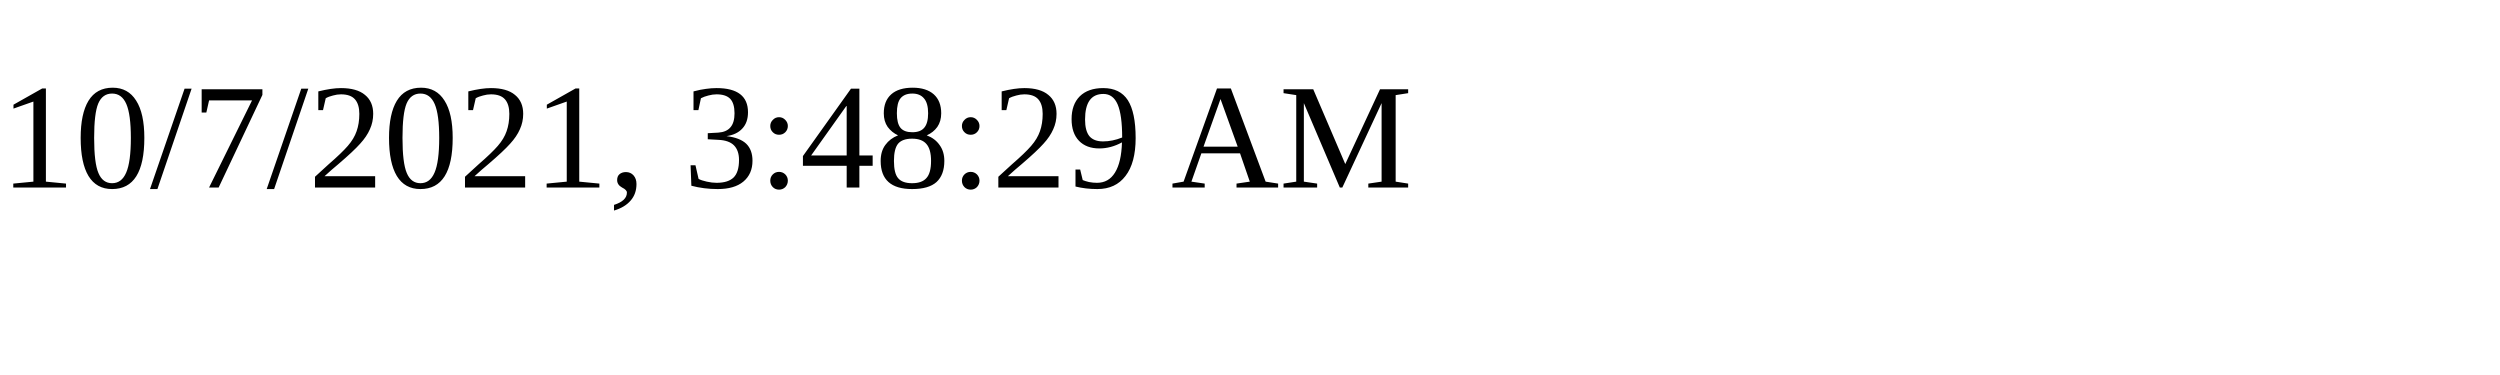
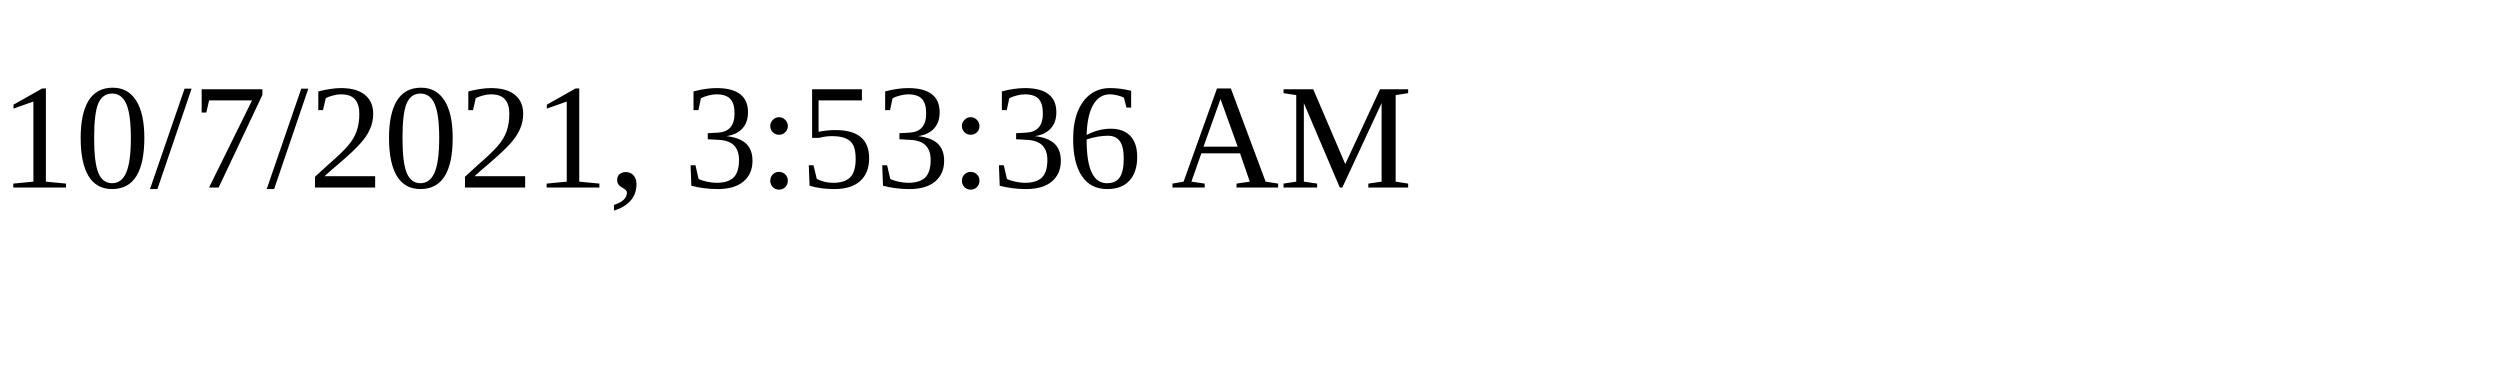
<svg xmlns="http://www.w3.org/2000/svg" height="30" width="200">
-   <text x="0" y="15">10/7/2021, 3:48:29 AM</text>
+   <text x="0" y="15">10/7/2021, 3:53:36 AM</text>
</svg>
